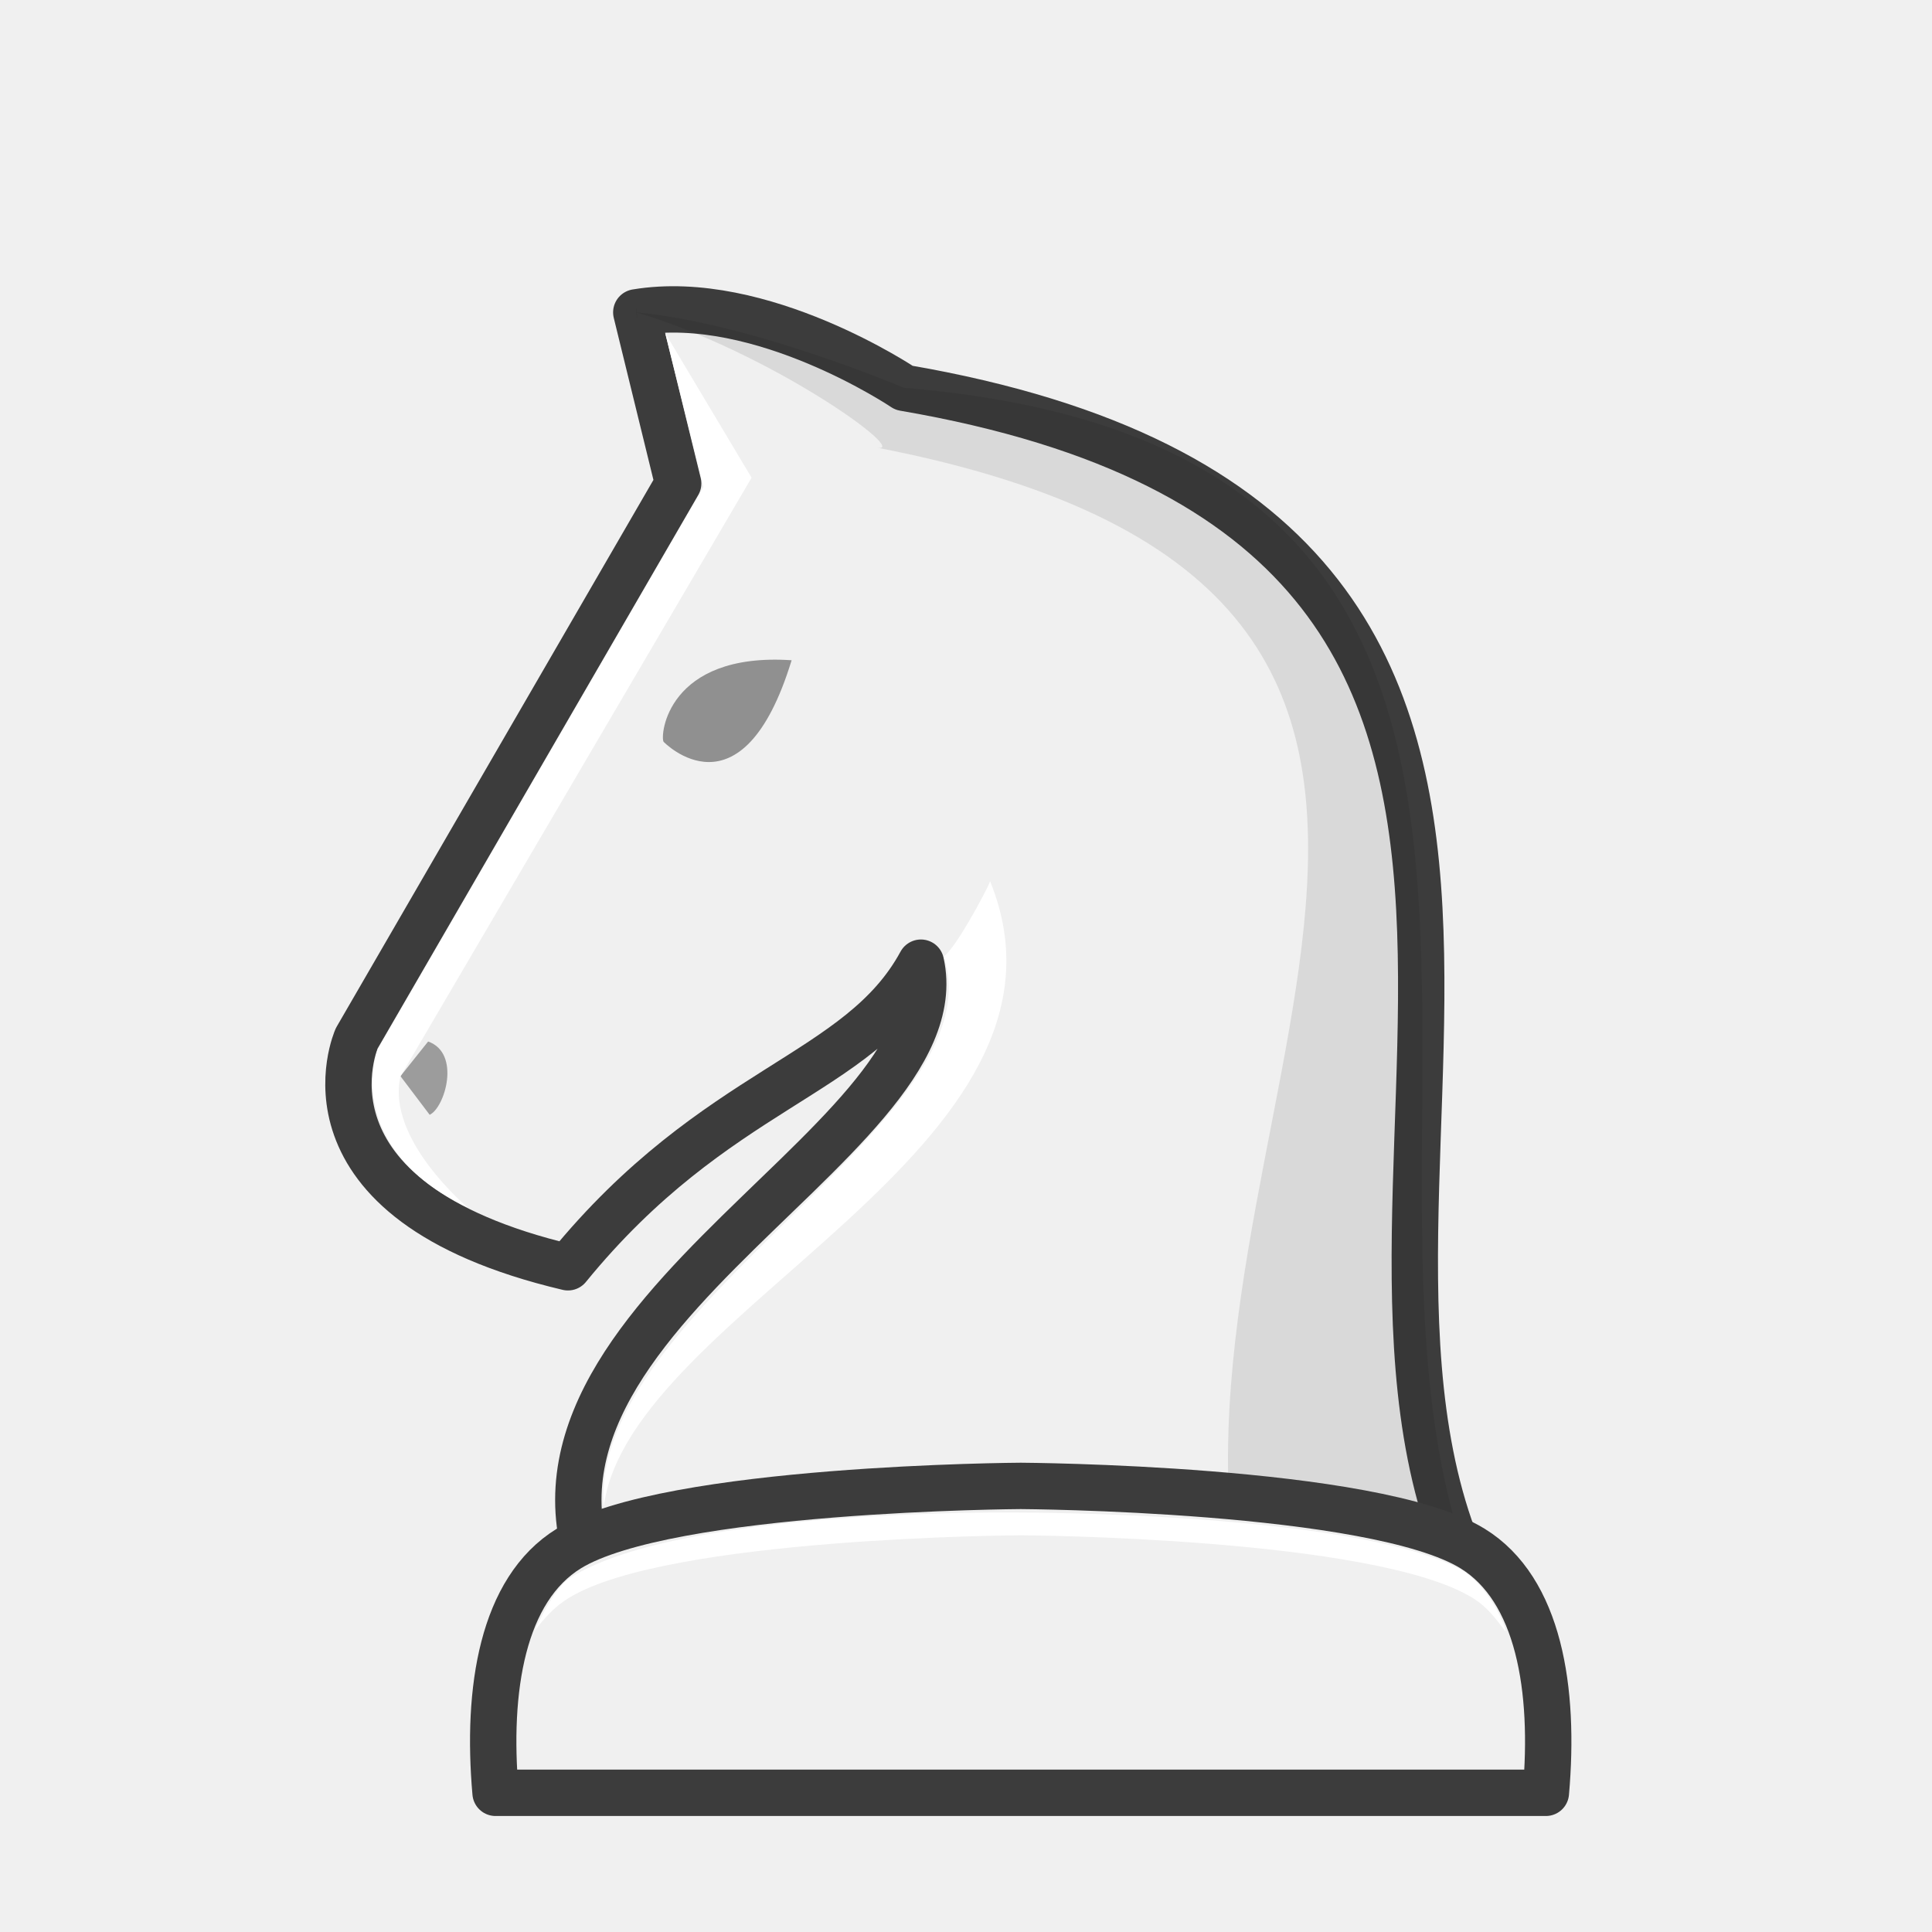
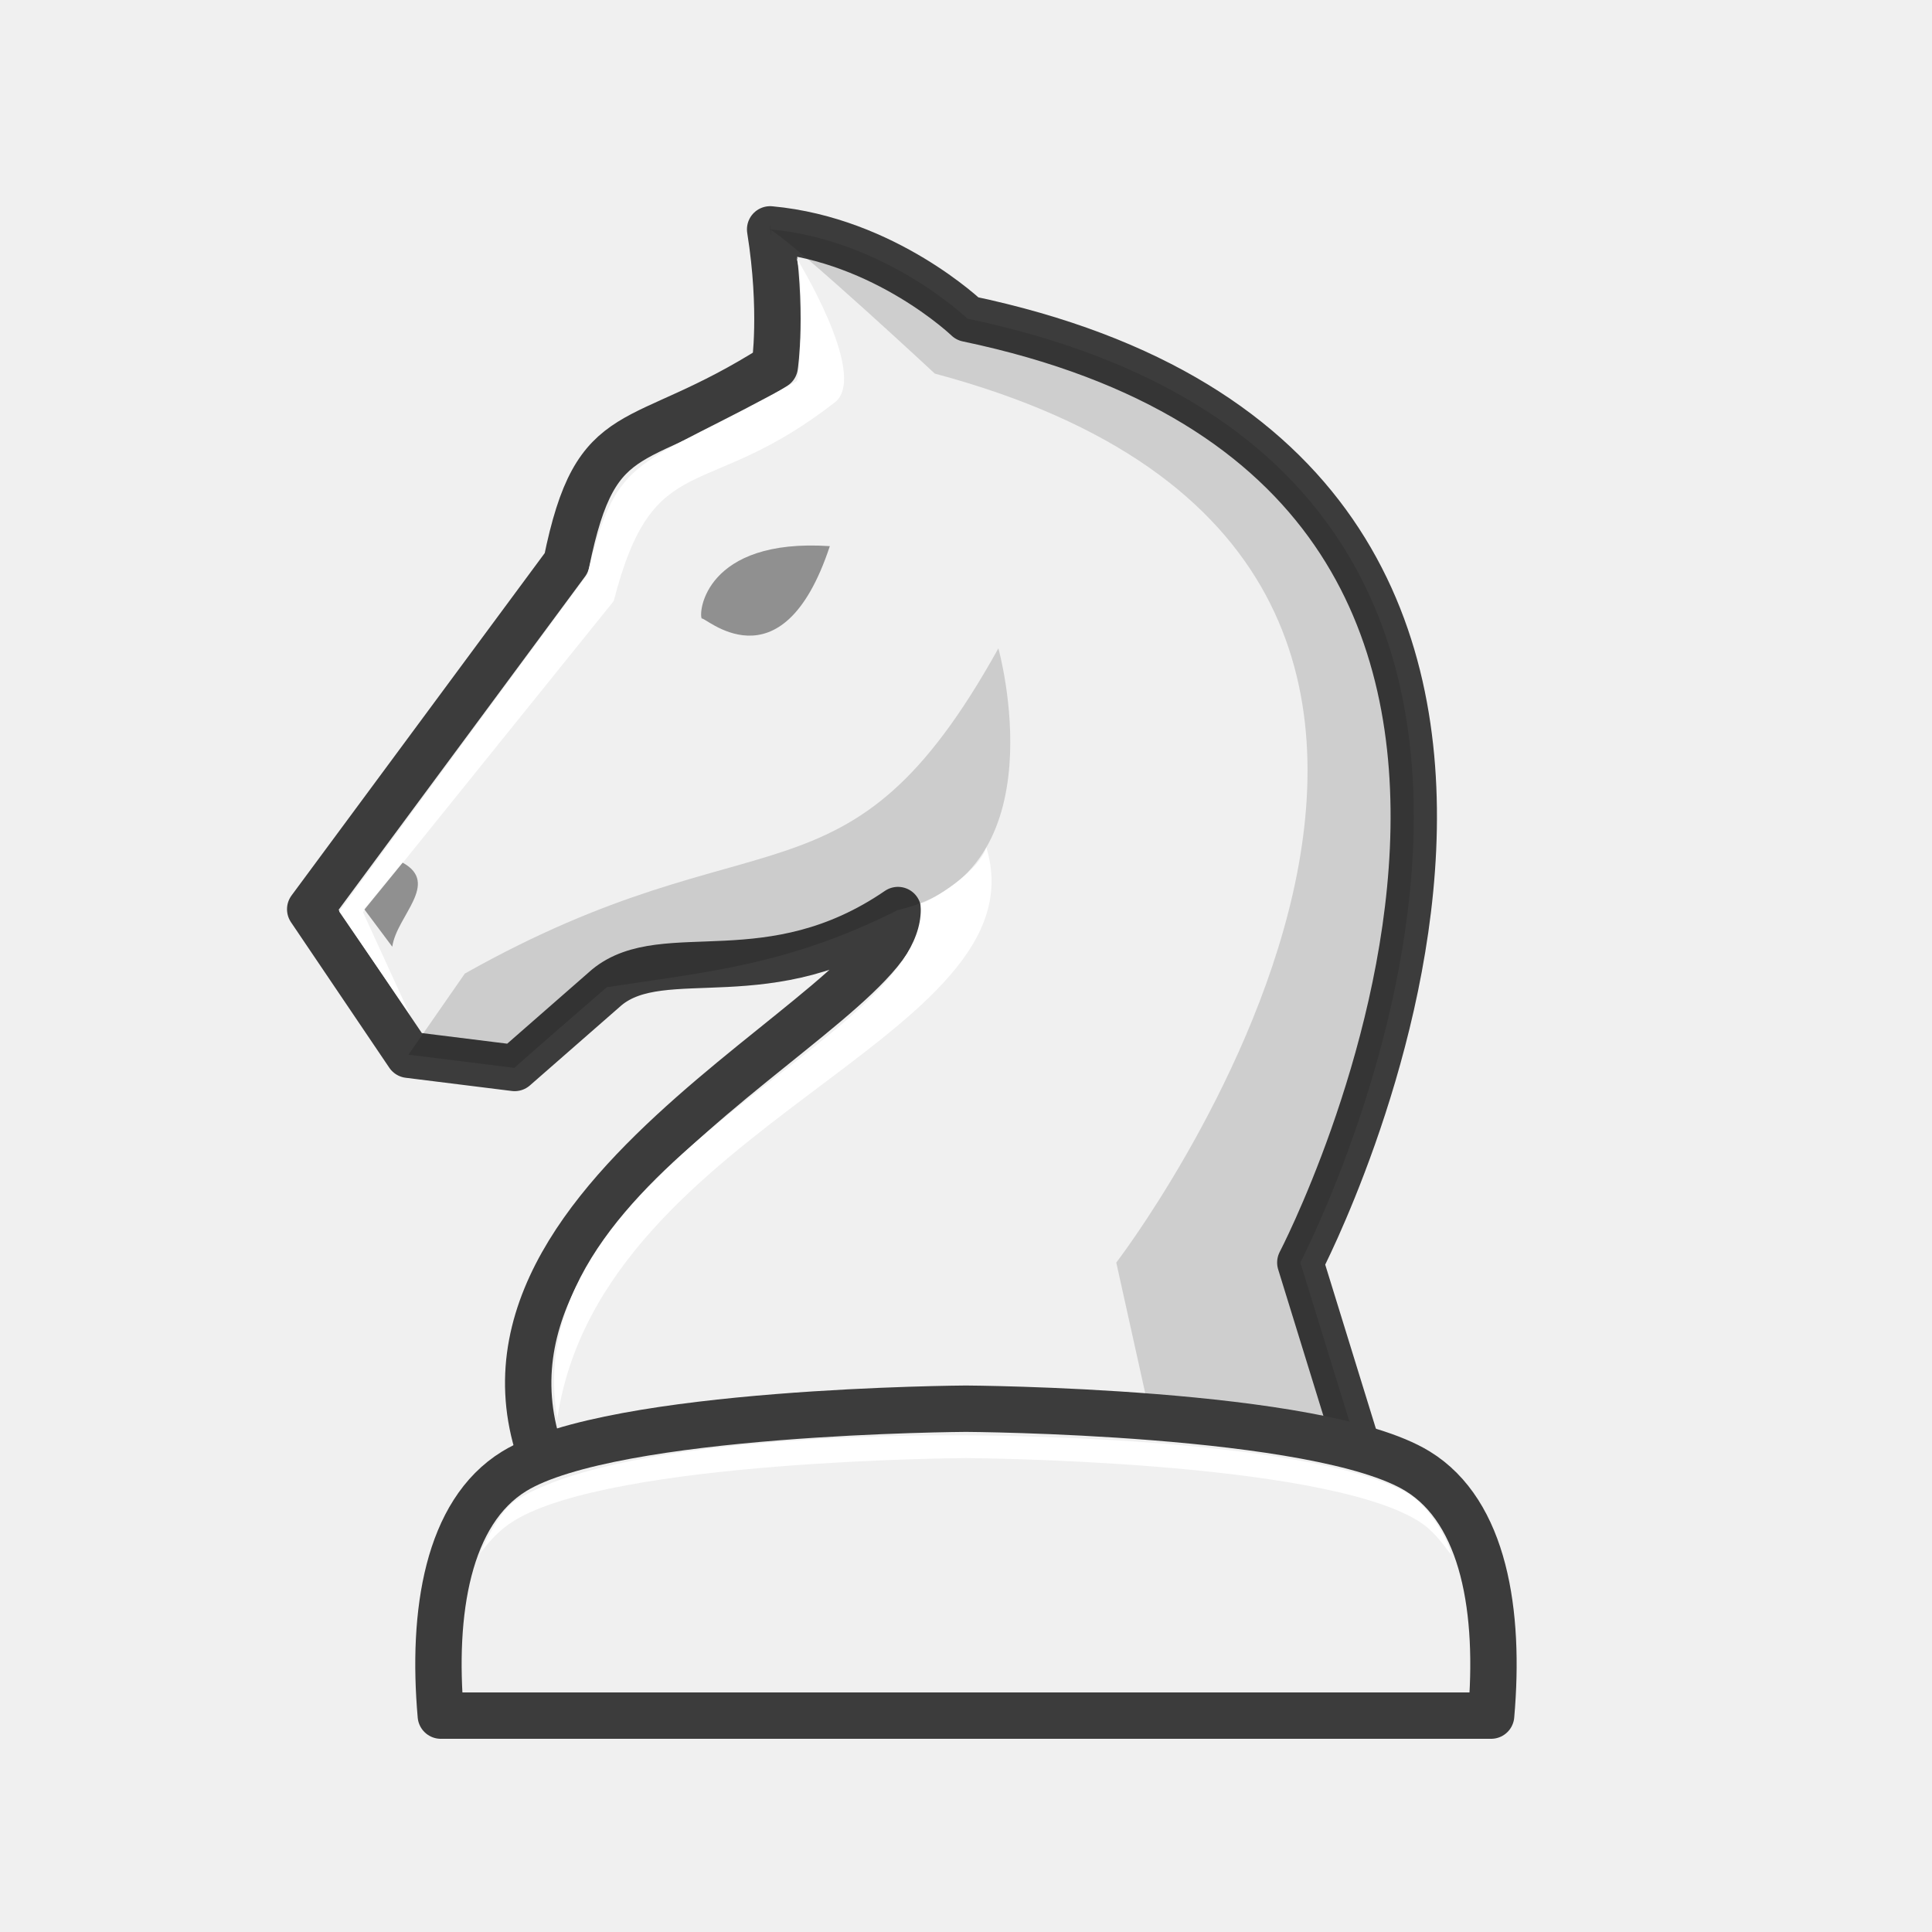
<svg xmlns="http://www.w3.org/2000/svg" width="50mm" height="50mm" clip-rule="evenodd" fill-rule="evenodd" image-rendering="optimizeQuality" shape-rendering="geometricPrecision" text-rendering="geometricPrecision" version="1.1" viewBox="0 0 50 50">
-   <g transform="translate(501.48 -348.65)">
-     <g transform="translate(15.154 -10.29)">
-       <g transform="translate(-221.8 421.54)">
-         <g>
-           <path d="m-256.28-20.857c-6.143-10.009 6.337-28.02-15.158-31.706 0 0-3.701-2.493-6.929-1.953l1.084 4.428-8.319 14.36s-1.874 4.193 5.467 5.925c3.841-4.711 7.534-4.937 9.134-7.883 1.064 4.78-12.346 9.561-7.994 16.829z" fill="#f0f0f0" stroke="#3c3c3c" stroke-linejoin="round" stroke-width="1.2" />
-           <path d="m-277.66-43.402c-0.097-0.149 0.086-2.325 3.313-2.111-1.288 4.211-3.313 2.111-3.313 2.111z" opacity=".4" />
-           <path d="m-284.47-34.749 0.756 1c0.394-0.184 0.815-1.594-0.04-1.897l-0.716 0.897z" clip-rule="evenodd" fill-rule="evenodd" image-rendering="optimizeQuality" opacity=".35" shape-rendering="geometricPrecision" />
-           <path d="m-278.37-54.516c0.08 0.502-0.028-0.415 0 0 3.478 1.027 7.146 3.681 6.226 3.5 19.741 3.81 6.687 17.831 9.511 30.158h6.35c-5.331-10.761 5.321-30.021-15.158-31.706 0 0-3.945-1.679-6.929-1.953z" fill="#0d0d0c" opacity=".1" />
-         </g>
-         <path d="m-269.21-39.794c-0.112 0.297-0.94 1.809-1.206 1.947 1.445 4.236-9.156 9.094-8.793 14.233 0.682-5.081 12.804-9.269 9.999-16.179z" clip-rule="evenodd" fill="#fff" fill-rule="evenodd" image-rendering="optimizeQuality" shape-rendering="geometricPrecision" />
-         <path d="m-276.63-49.998-8.429 14.553s-0.959 2.514 2.339 4.104c0 0-2.134-1.782-1.748-3.407l9.085-15.489-2.235-3.742z" fill="#fff" />
-       </g>
-     </g>
-     <g transform="translate(66.216 -11.305)" clip-rule="evenodd" fill-rule="evenodd" shape-rendering="geometricPrecision">
-       <path d="m-541.28 398.41s-9.131 0.048-11.691 1.619c-1.727 1.06-2.135 3.651-1.9 6.324h27.182c0.235-2.672-0.173-5.264-1.9-6.324-2.56-1.571-11.691-1.619-11.691-1.619z" fill="#f0f0f0" image-rendering="optimizeQuality" stroke="#3c3c3c" stroke-linejoin="round" stroke-width="1.2" />
-       <path d="m-541.28 399.1s-8.712-0.137-11.624 1.666c-0.37 0.229-0.699 0.839-0.954 1.39 0.261-0.331 0.502-0.613 0.887-0.849 2.56-1.571 11.691-1.619 11.691-1.619s9.132 0.048 11.692 1.619c0.391 0.24 0.592 0.532 0.856 0.87 0.026-0.076-0.408-1.158-1.144-1.596-2.755-1.492-11.403-1.481-11.403-1.481z" fill="#fff" image-rendering="optimizeQuality" />
-     </g>
-   </g>
+   <path d="m11.764 23.635 0.756 1c0.394-0.184 0.815-1.594-0.04-1.897l-0.716 0.897z" style="clip-rule:evenodd;fill-rule:evenodd;fill:#000000;image-rendering:optimizeQuality;opacity:.3;shape-rendering:geometricPrecision" />
+   <path d="m35.524 38.735-1.872-6.06s10.65-20.388-8.615-24.427c0 0-2.121-2.038-5.106-2.312 0.337 2.111 0.12 3.545 0.12 3.545-3.587 2.279-4.608 1.213-5.393 5.084l-6.63 8.966 2.544 3.766 2.747 0.342 2.387-2.088c1.48-1.214 4.233 0.261 7.533-1.999 0.226 2.599-12.923 7.697-8.751 15.185z" style="fill:#f0f0f0;stroke-linejoin:round;stroke-width:1.2;stroke:#3c3c3c" />
+   <path d="m19.931 5.935c0.08 0.502-0.028-0.415 0 0 0.786 0.497 4.262 3.734 4.262 3.734 18.598 4.973 4.553 23.206 4.696 23.005l1.343 6.061h5.292l-1.872-6.061s10.65-20.388-8.615-24.427c0 0-2.12-2.038-5.105-2.312z" style="fill:#0d0d0c;opacity:.15" />
+   <path d="m12.029 25.197-1.458 2.098 2.747 0.342c-0.023-6e-3 2.387-2.088 2.387-2.088 2.534-0.391 4.678-0.559 7.533-1.999 4.228-0.952 2.6-6.771 2.6-6.771-3.918 7.054-6.144 4.1-13.81 8.418z" style="clip-rule:evenodd;fill-rule:evenodd;image-rendering:optimizeQuality;opacity:.15;shape-rendering:geometricPrecision" />
+   <path d="m10.613 26.269-1.835-2.679 6.428-8.73c0.779-3.208 1.247-2.673 5.407-4.994 0.086-0.011 0.22-2.561-9e-4 -3.191 0 0 1.836 2.968 1.026 3.712-3.408 2.673-4.713 1.124-5.755 5.168l-6.489 8.053z" style="fill:#ffffff" />
+   <path d="m25.526 21.931c-0.23 0.724-1.694 1.526-1.704 1.443 0.341 3.527-10.535 6.675-9.398 13.337 1.128-7.638 12.606-9.854 11.102-14.78z" style="clip-rule:evenodd;fill-rule:evenodd;fill:#ffffff;image-rendering:optimizeQuality;shape-rendering:geometricPrecision" />
+   <path d="m24.999 36.457s-9.131 0.048-11.691 1.619c-1.727 1.06-2.135 3.651-1.9 6.324h27.182c0.235-2.672-0.173-5.264-1.9-6.324-2.56-1.571-11.691-1.619-11.691-1.619z" style="clip-rule:evenodd;fill-rule:evenodd;fill:#f0f0f0;image-rendering:optimizeQuality;shape-rendering:geometricPrecision;stroke-linejoin:round;stroke-width:1.2;stroke:#3c3c3c" />
+   <path d="m24.999 37.147s-8.712-0.137-11.624 1.666c-0.37 0.229-0.699 0.839-0.954 1.39 0.261-0.331 0.502-0.613 0.887-0.849 2.56-1.571 11.691-1.619 11.691-1.619s9.132 0.048 11.692 1.619c0.391 0.24 0.592 0.532 0.856 0.87 0.026-0.076-0.408-1.158-1.144-1.596-2.755-1.492-11.403-1.481-11.403-1.481z" style="clip-rule:evenodd;fill-rule:evenodd;fill:#ffffff;image-rendering:optimizeQuality;shape-rendering:geometricPrecision" />
+   <path d="m18.163 16.013c-0.097-0.149 0.086-2.093 3.313-1.879-1.257 3.799-3.303 1.75-3.313 1.879z" style="fill:#000000;opacity:.4" />
+   <path d="m9.431 23.536 0.721 0.965c0.112-0.798 1.246-1.639 0.268-2.176l-0.989 1.211z" style="clip-rule:evenodd;fill-rule:evenodd;fill:#000000;image-rendering:optimizeQuality;opacity:.4;shape-rendering:geometricPrecision" />
</svg>
